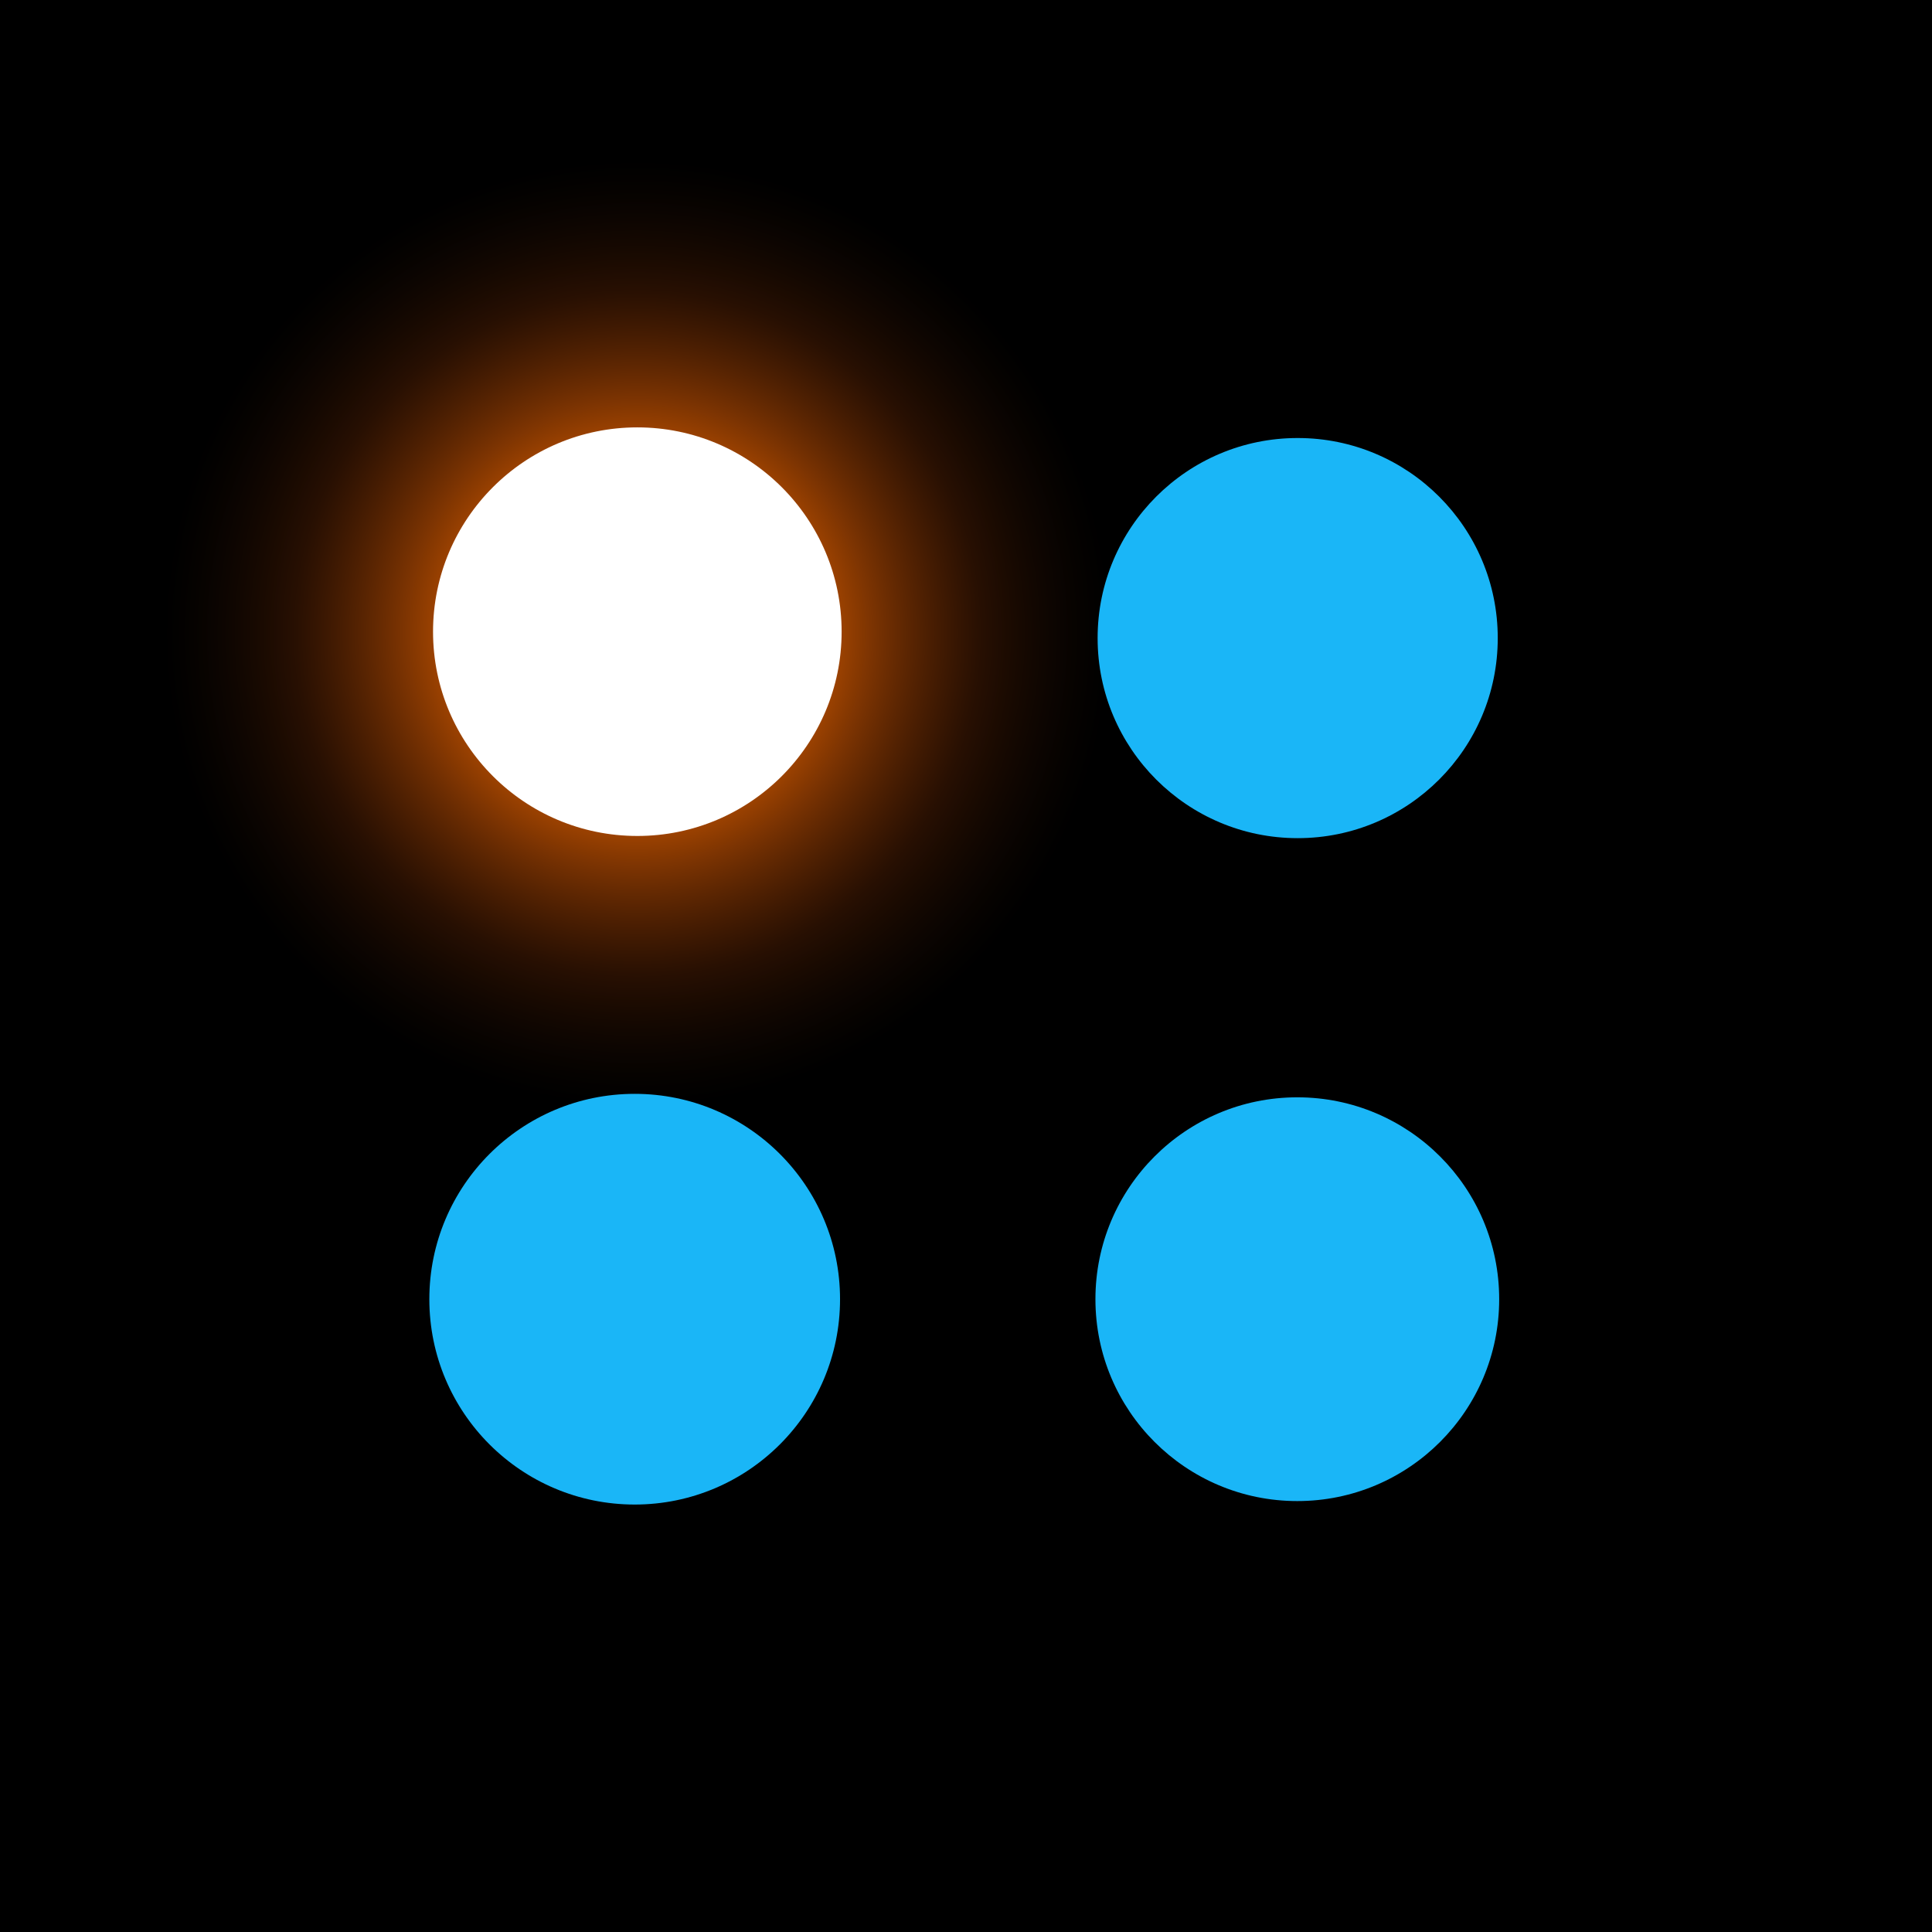
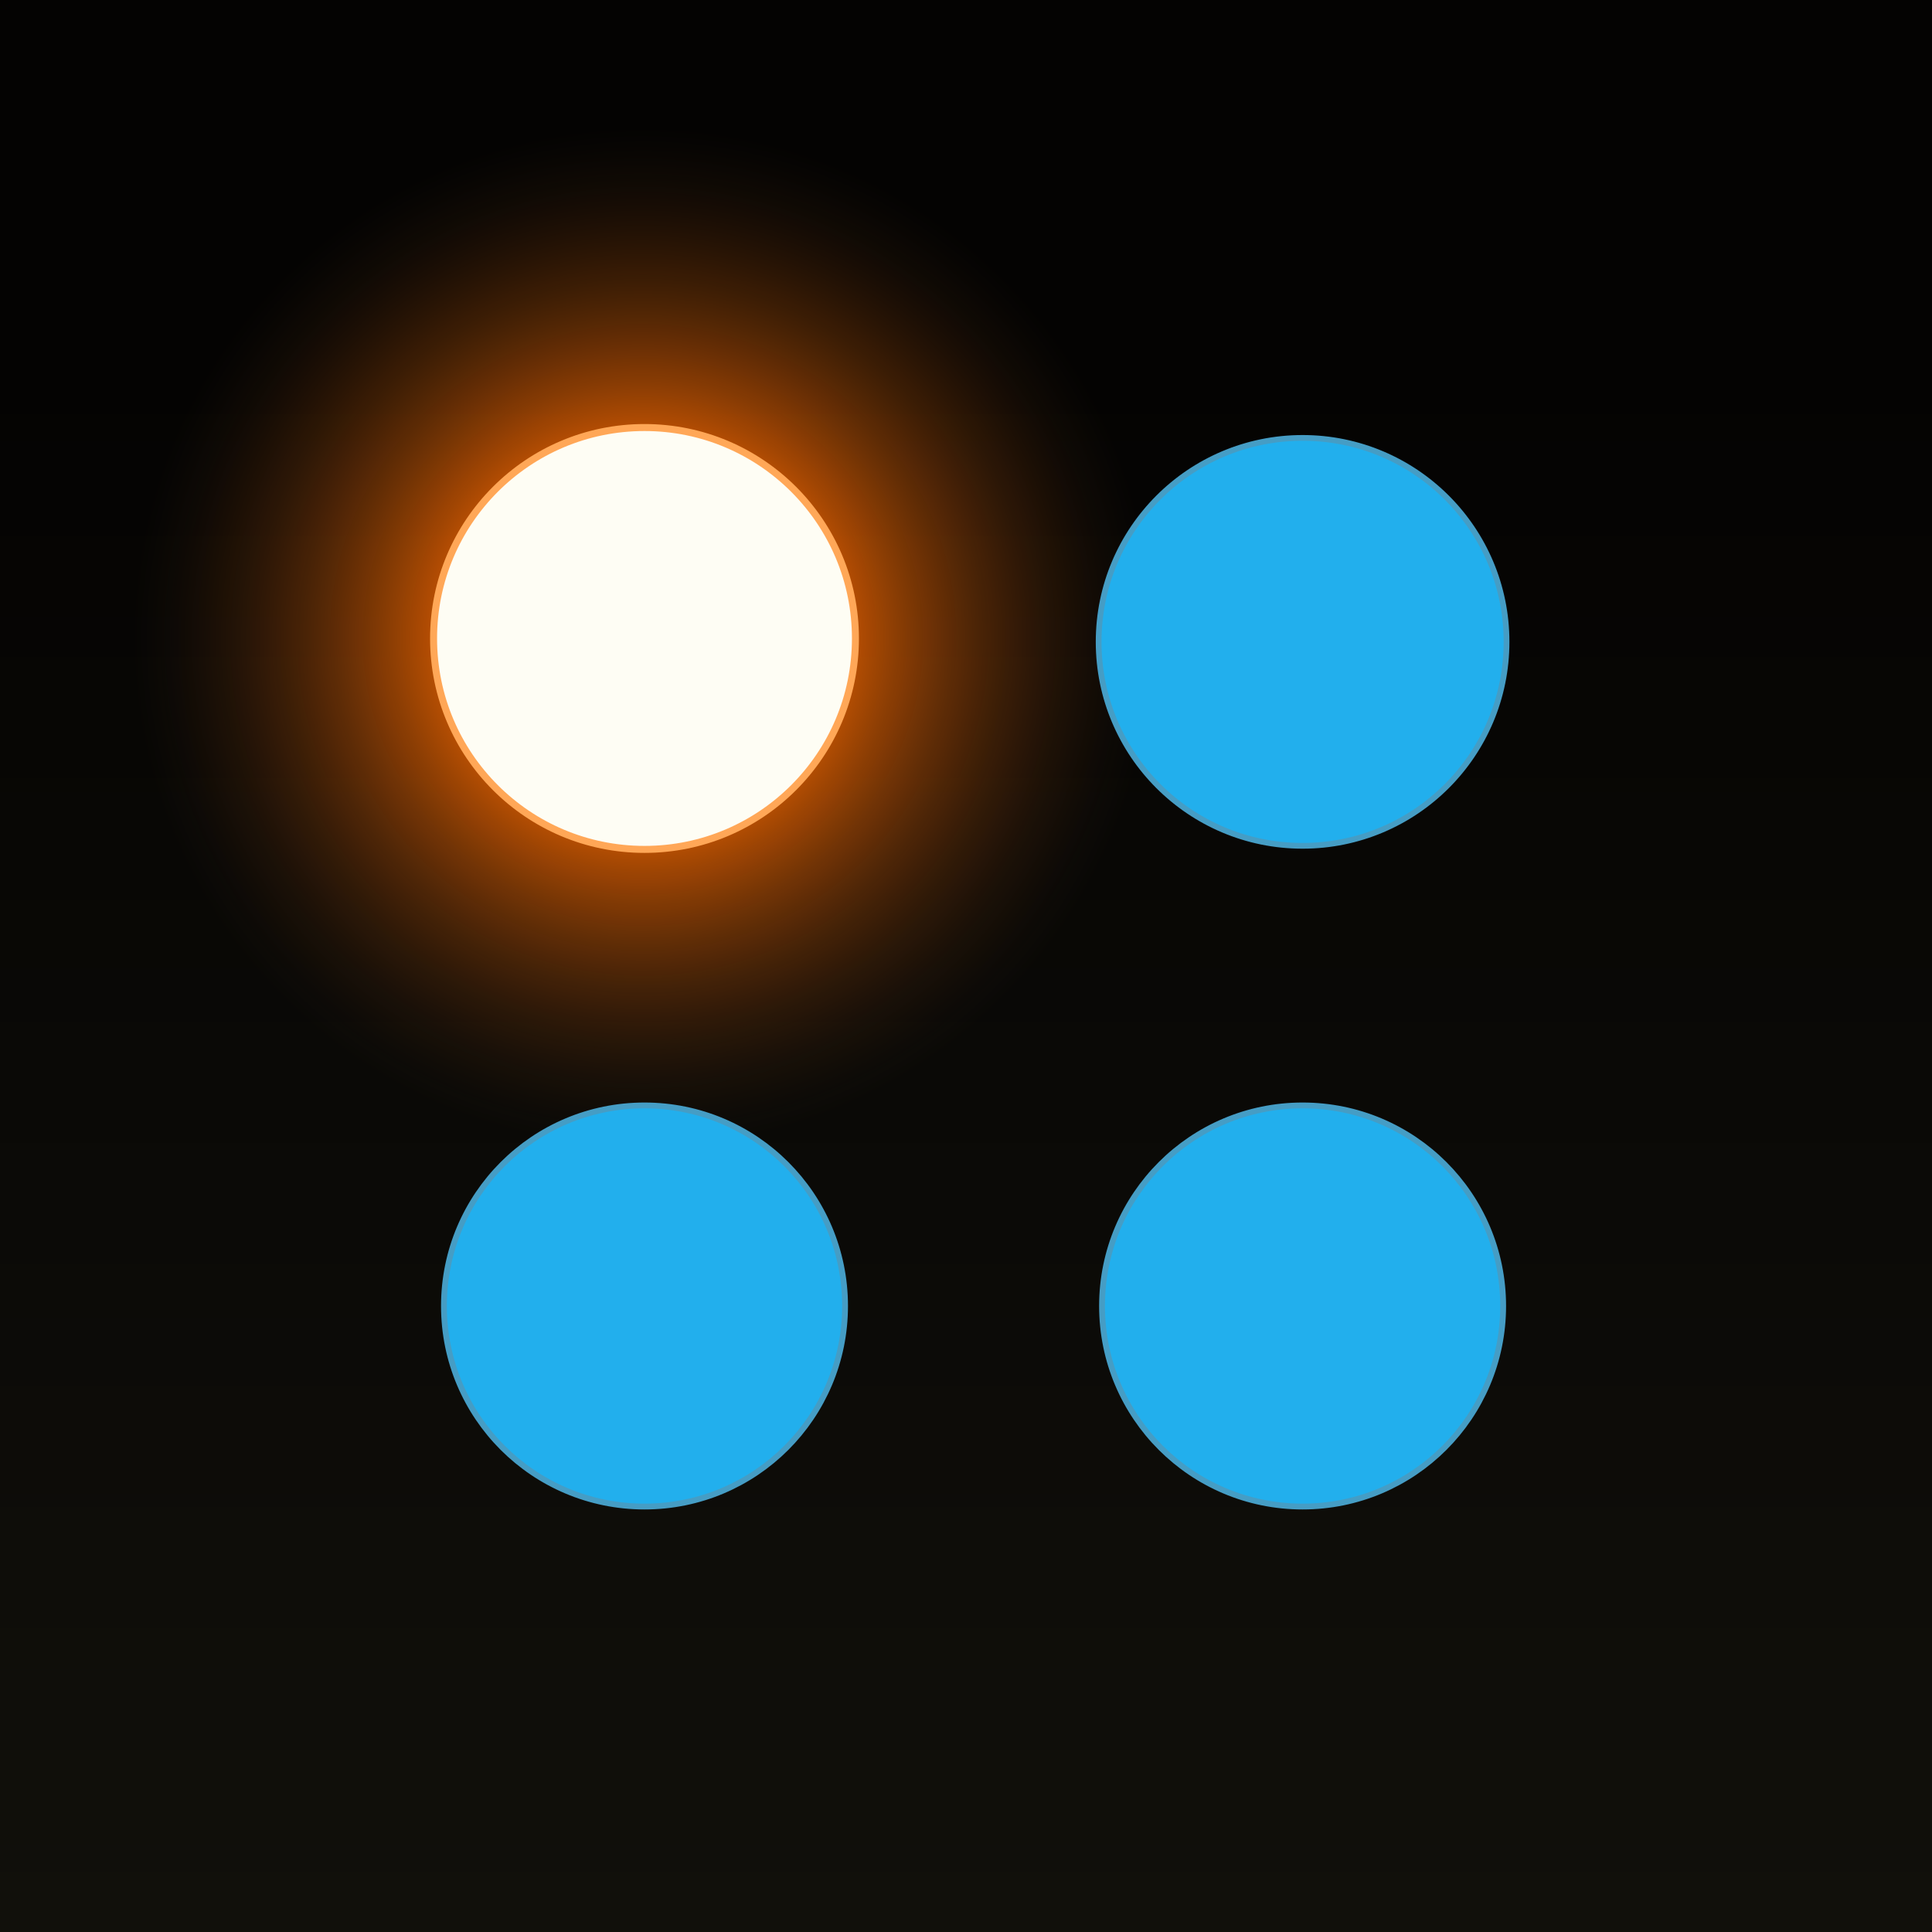
<svg xmlns="http://www.w3.org/2000/svg" width="128" height="128" fill="none" viewBox="0 0 512 512">
  <defs>
-     <radialGradient id="paint0_radial_3420_5895" cx="0" cy="0" r="1" gradientTransform="matrix(125 0 0 125 168.9 167.8)" gradientUnits="userSpaceOnUse">
+     <linearGradient id="paint0_linear_2498_49668" x1="40" x2="40" y2="80" gradientTransform="scale(6.4)" gradientUnits="userSpaceOnUse">
+       <stop stop-color="#040302" offset=".183" />
+       <stop stop-color="#11100B" offset="1" />
+     </linearGradient>
+     <radialGradient id="paint1_radial_2498_49668" cx="0" cy="0" r="1" gradientTransform="matrix(135.8 0 0 135.8 170.4 169)" gradientUnits="userSpaceOnUse">
      <stop stop-color="#FF6B00" offset="0" />
-       <stop stop-color="#E86300" stop-opacity=".824" offset=".359" />
-       <stop stop-color="#943A07" stop-opacity=".269" offset=".724" />
-       <stop stop-color="#481D05" stop-opacity="0" offset="1" />
+       <stop stop-color="#FF6B00" stop-opacity=".833" offset=".354" />
+       <stop stop-color="#362414" stop-opacity="0" offset="1" />
    </radialGradient>
  </defs>
-   <rect width="512" height="512" fill="#000" />
-   <circle cx="168.9" cy="167.8" r="125" fill="url(#paint0_radial_3420_5895)" />
-   <circle cx="168.9" cy="167.4" r="54.14" fill="#fff" />
-   <circle cx="168.2" cy="344.3" r="54.42" fill="#1AB6F7" />
-   <circle cx="343.9" cy="169.1" r="53.02" fill="#1AB6F7" />
-   <circle cx="343.8" cy="344.3" r="53.5" fill="#1AB6F7" />
+   <rect width="512" height="512" fill="url(#paint0_linear_2498_49668)" />
+   <circle cx="170.4" cy="169" r="135.8" fill="url(#paint1_radial_2498_49668)" />
+   <circle cx="170.8" cy="169.2" r="55.9" fill="#FEFDF4" stroke="#FFA757" stroke-width="1.853" />
+   <circle cx="345.2" cy="170.1" r="54.05" fill="#22AFED" stroke="#459DC5" stroke-width="1.524" />
+   <circle cx="170.8" cy="346.1" r="53.15" fill="#22AFED" stroke="#459DC5" stroke-width="1.546" />
+   <circle cx="345.2" cy="346.1" r="53.15" fill="#22AFED" stroke="#459DC5" stroke-width="1.546" />
</svg>
